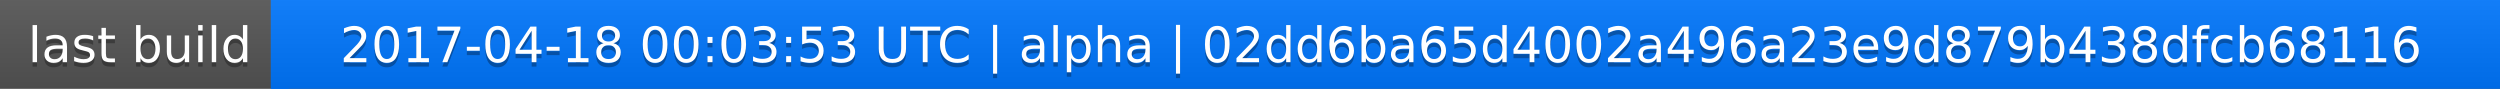
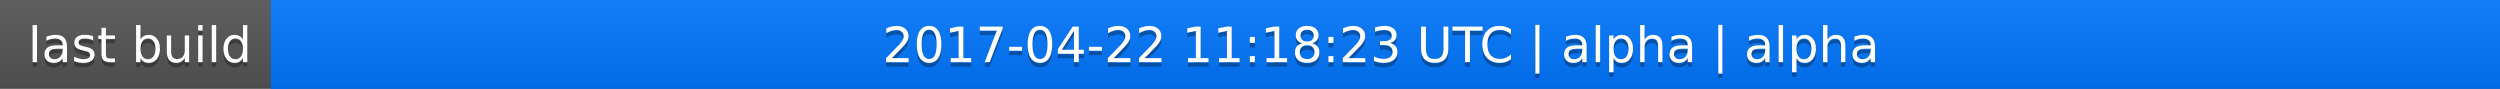
<svg xmlns="http://www.w3.org/2000/svg" width="563" height="20">
  <linearGradient id="a" x2="0" y2="100%">
    <stop offset="0" stop-color="#bbb" stop-opacity=".1" />
    <stop offset="1" stop-opacity=".1" />
  </linearGradient>
  <rect rx="0" width="563" height="20" fill="#555" />
  <rect rx="0" x="61" width="502" height="20" fill="#07f" />
  <path fill="#07f" d="M61 0h4v20h-4z" />
  <rect rx="0" width="563" height="20" fill="url(#a)" />
  <g fill="#fff" text-anchor="middle" font-family="DejaVu Sans,Verdana,Geneva,sans-serif" font-size="11">
    <text x="31.5" y="15" fill="#010101" fill-opacity=".3">last build</text>
    <text x="31.5" y="14">last build</text>
-     <text x="311" y="15" fill="#010101" fill-opacity=".3">2017-04-18 00:03:53 UTC | alpha | 02dd6ba65d4002a496a23e9d879b438dfcb68116</text>
-     <text x="311" y="14">2017-04-18 00:03:53 UTC | alpha | 02dd6ba65d4002a496a23e9d879b438dfcb68116</text>
+     <text x="311" y="15" fill="#010101" fill-opacity=".3">2017-04-22 11:18:23 UTC | alpha | alpha</text>
+     <text x="311" y="14">2017-04-22 11:18:23 UTC | alpha | alpha</text>
  </g>
</svg>
